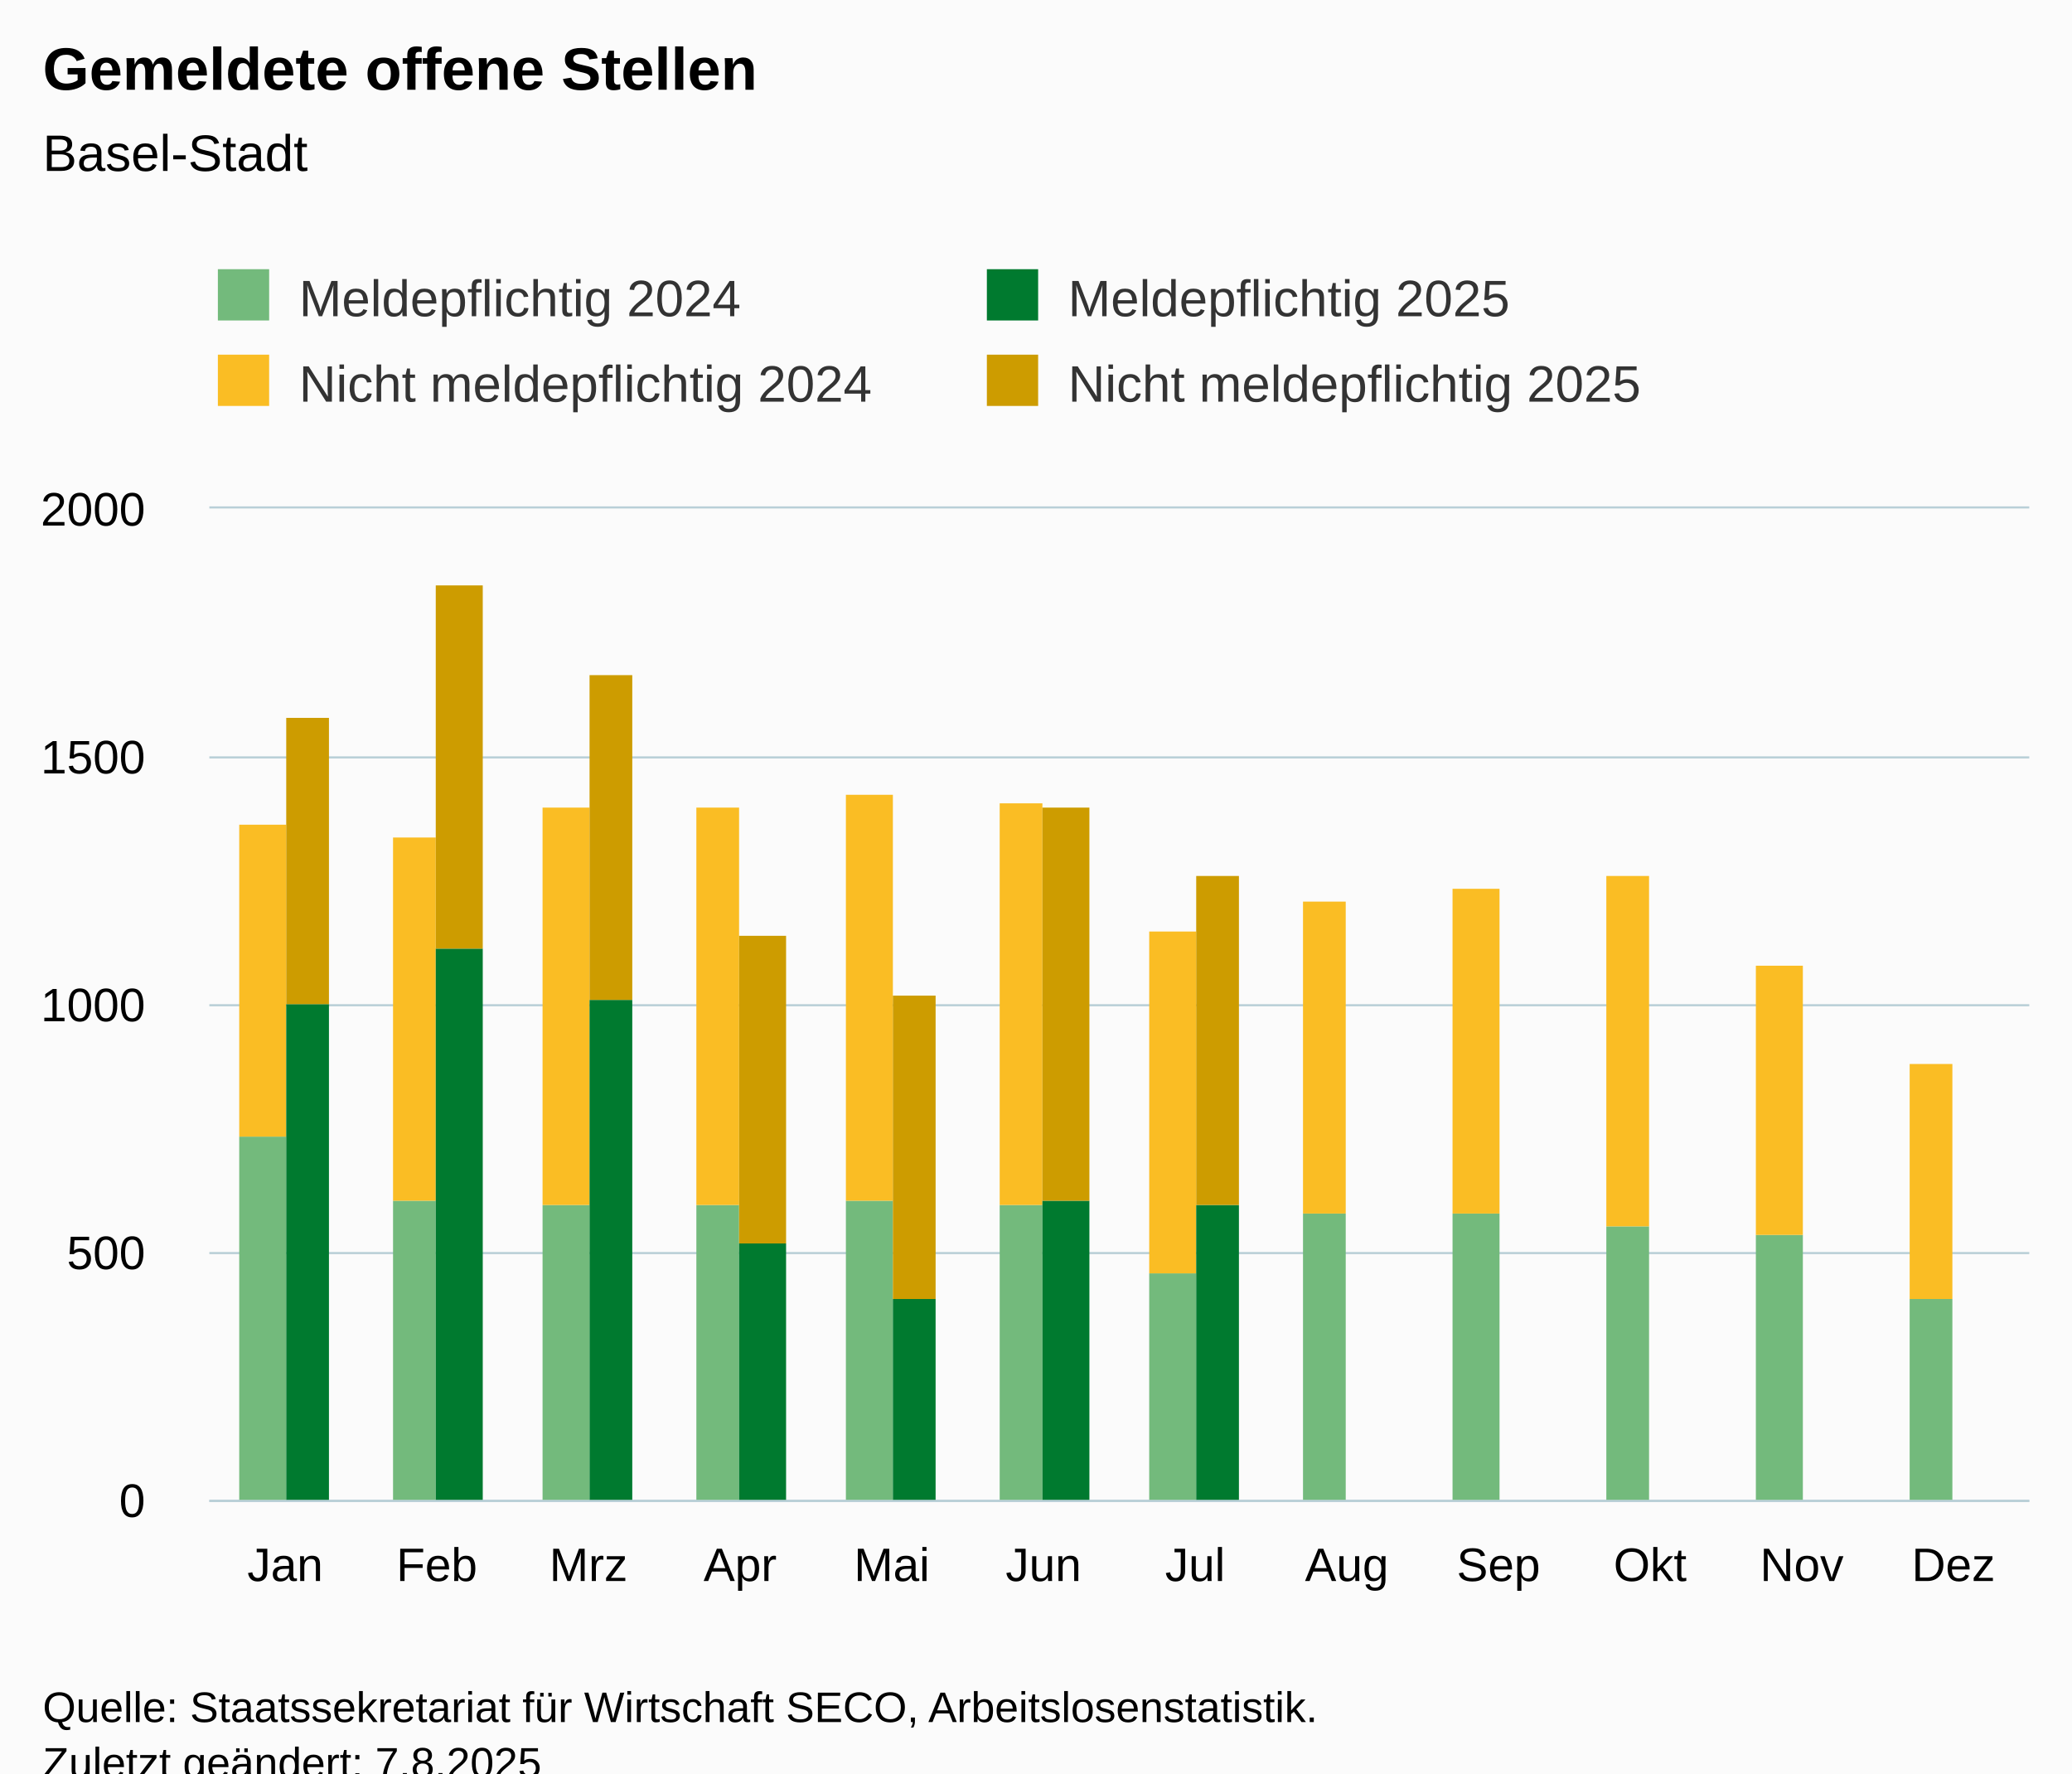
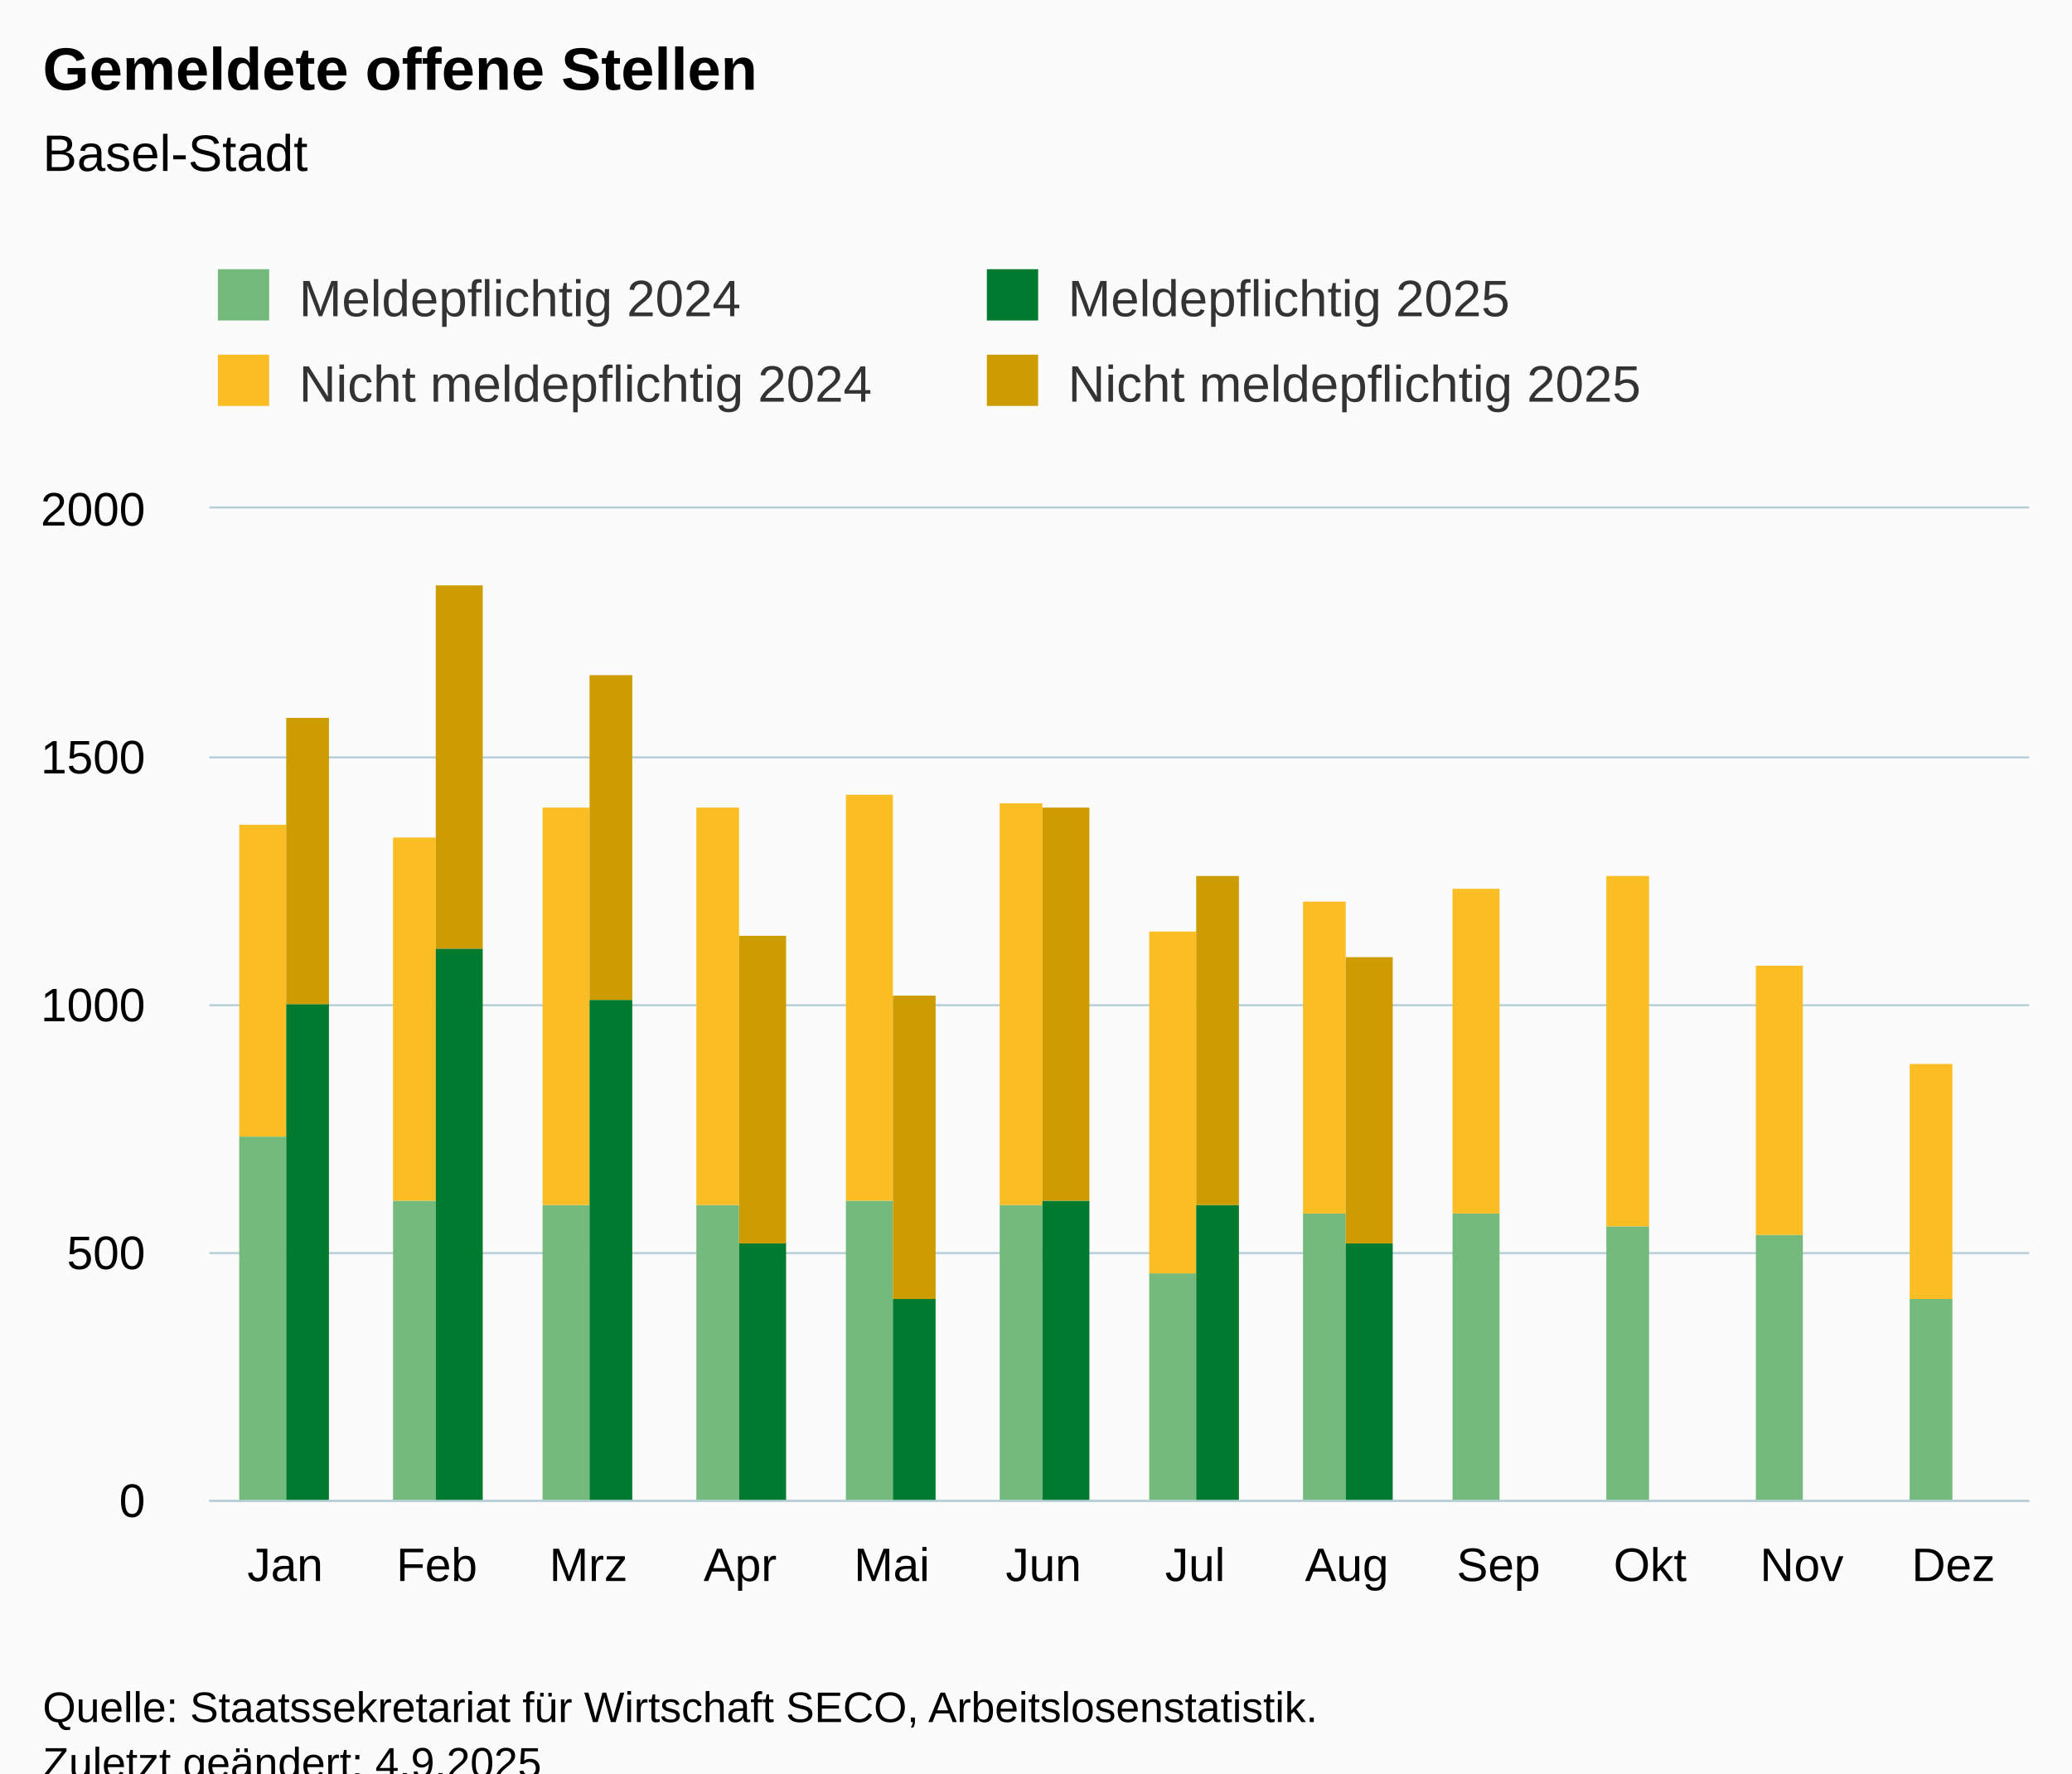
<svg xmlns="http://www.w3.org/2000/svg" version="1.1" class="highcharts-root" style="font-family:Arial;font-size:12px;" viewBox="0 0 485 415">
  <defs>
-     <clipPath id="highcharts-vp7u89p-55-">
+     <clipPath id="highcharts-qpgn3mw-55-">
      <rect x="0" y="0" width="426" height="232" fill="none" />
    </clipPath>
-     <clipPath id="highcharts-vp7u89p-68-">
+     <clipPath id="highcharts-qpgn3mw-68-">
      <rect x="0" y="0" width="426" height="232" fill="none" />
    </clipPath>
-     <clipPath id="highcharts-vp7u89p-105-">
+     <clipPath id="highcharts-qpgn3mw-105-">
      <rect x="49" y="119" width="426" height="232" fill="none" />
    </clipPath>
  </defs>
  <rect fill="#fbfbfb" class="highcharts-background" x="0" y="0" width="485" height="428" rx="0" ry="0" />
  <rect fill="none" class="highcharts-plot-background" x="49" y="119" width="426" height="232" />
  <g class="highcharts-pane-group" data-z-index="0" />
  <g class="highcharts-grid highcharts-xaxis-grid" data-z-index="1">
    <path fill="none" data-z-index="1" class="highcharts-grid-line" d="M 84.5 119 L 84.5 351" opacity="1" />
    <path fill="none" data-z-index="1" class="highcharts-grid-line" d="M 119.5 119 L 119.5 351" opacity="1" />
    <path fill="none" data-z-index="1" class="highcharts-grid-line" d="M 155.5 119 L 155.5 351" opacity="1" />
    <path fill="none" data-z-index="1" class="highcharts-grid-line" d="M 190.5 119 L 190.5 351" opacity="1" />
    <path fill="none" data-z-index="1" class="highcharts-grid-line" d="M 226.5 119 L 226.5 351" opacity="1" />
    <path fill="none" data-z-index="1" class="highcharts-grid-line" d="M 261.5 119 L 261.5 351" opacity="1" />
    <path fill="none" data-z-index="1" class="highcharts-grid-line" d="M 297.5 119 L 297.5 351" opacity="1" />
    <path fill="none" data-z-index="1" class="highcharts-grid-line" d="M 332.5 119 L 332.5 351" opacity="1" />
    <path fill="none" data-z-index="1" class="highcharts-grid-line" d="M 368.5 119 L 368.5 351" opacity="1" />
    <path fill="none" data-z-index="1" class="highcharts-grid-line" d="M 403.5 119 L 403.5 351" opacity="1" />
    <path fill="none" data-z-index="1" class="highcharts-grid-line" d="M 439.5 119 L 439.5 351" opacity="1" />
    <path fill="none" data-z-index="1" class="highcharts-grid-line" d="M 474.5 119 L 474.5 351" opacity="1" />
    <path fill="none" data-z-index="1" class="highcharts-grid-line" d="M 48.5 119 L 48.5 351" opacity="1" />
  </g>
  <g class="highcharts-grid highcharts-yaxis-grid" data-z-index="1">
    <path fill="none" stroke="#B9CFD7" stroke-width="0.5" data-z-index="1" class="highcharts-grid-line" d="M 49 351.25 L 475 351.25" opacity="1" />
    <path fill="none" stroke="#B9CFD7" stroke-width="0.5" data-z-index="1" class="highcharts-grid-line" d="M 49 293.25 L 475 293.25" opacity="1" />
    <path fill="none" stroke="#B9CFD7" stroke-width="0.5" data-z-index="1" class="highcharts-grid-line" d="M 49 235.25 L 475 235.25" opacity="1" />
    <path fill="none" stroke="#B9CFD7" stroke-width="0.5" data-z-index="1" class="highcharts-grid-line" d="M 49 177.25 L 475 177.25" opacity="1" />
    <path fill="none" stroke="#B9CFD7" stroke-width="0.5" data-z-index="1" class="highcharts-grid-line" d="M 49 118.75 L 475 118.75" opacity="1" />
  </g>
  <rect fill="none" class="highcharts-plot-border" data-z-index="1" x="49" y="119" width="426" height="232" />
  <g class="highcharts-axis highcharts-xaxis" data-z-index="2">
    <path fill="none" class="highcharts-axis-line" stroke="#B9CFD7" stroke-width="0.5" data-z-index="7" d="M 49 351.25 L 475 351.25" />
  </g>
  <g class="highcharts-axis highcharts-yaxis" data-z-index="2">
    <path fill="none" class="highcharts-axis-line" data-z-index="7" d="M 49 119 L 49 351" />
  </g>
  <g class="highcharts-series-group" data-z-index="3">
-     <g class="highcharts-series highcharts-series-0 highcharts-column-series" data-z-index="0.1" opacity="1" transform="translate(49,119) scale(1 1)" clip-path="url(#highcharts-vp7u89p-68-)">
+     <g class="highcharts-series highcharts-series-0 highcharts-column-series" data-z-index="0.1" opacity="1" transform="translate(49,119) scale(1 1)" clip-path="url(#highcharts-qpgn3mw-68-)">
      <rect x="7" y="147" width="11" height="86" fill="rgb(115, 186, 124)" opacity="1" class="highcharts-point" />
      <rect x="43" y="162" width="10" height="71" fill="rgb(115, 186, 124)" opacity="1" class="highcharts-point" />
      <rect x="78" y="163" width="11" height="70" fill="rgb(115, 186, 124)" opacity="1" class="highcharts-point" />
      <rect x="114" y="163" width="10" height="70" fill="rgb(115, 186, 124)" opacity="1" class="highcharts-point" />
      <rect x="149" y="162" width="11" height="71" fill="rgb(115, 186, 124)" opacity="1" class="highcharts-point" />
      <rect x="185" y="163" width="10" height="70" fill="rgb(115, 186, 124)" opacity="1" class="highcharts-point" />
      <rect x="220" y="179" width="11" height="54" fill="rgb(115, 186, 124)" opacity="1" class="highcharts-point" />
      <rect x="256" y="165" width="10" height="68" fill="rgb(115, 186, 124)" opacity="1" class="highcharts-point" />
      <rect x="291" y="165" width="11" height="68" fill="rgb(115, 186, 124)" opacity="1" class="highcharts-point" />
      <rect x="327" y="168" width="10" height="65" fill="rgb(115, 186, 124)" opacity="1" class="highcharts-point" />
      <rect x="362" y="170" width="11" height="63" fill="rgb(115, 186, 124)" opacity="1" class="highcharts-point" />
      <rect x="398" y="185" width="10" height="48" fill="rgb(115, 186, 124)" opacity="1" class="highcharts-point" />
    </g>
    <g class="highcharts-markers highcharts-series-0 highcharts-column-series" data-z-index="0.1" opacity="1" transform="translate(49,119) scale(1 1)" clip-path="none" />
-     <g class="highcharts-series highcharts-series-1 highcharts-column-series" data-z-index="0.1" opacity="1" transform="translate(49,119) scale(1 1)" clip-path="url(#highcharts-vp7u89p-68-)">
+     <g class="highcharts-series highcharts-series-1 highcharts-column-series" data-z-index="0.1" opacity="1" transform="translate(49,119) scale(1 1)" clip-path="url(#highcharts-qpgn3mw-68-)">
      <rect x="7" y="74" width="11" height="73" fill="rgb(250, 189, 36)" opacity="1" class="highcharts-point" />
      <rect x="43" y="77" width="10" height="85" fill="rgb(250, 189, 36)" opacity="1" class="highcharts-point" />
      <rect x="78" y="70" width="11" height="93" fill="rgb(250, 189, 36)" opacity="1" class="highcharts-point" />
      <rect x="114" y="70" width="10" height="93" fill="rgb(250, 189, 36)" opacity="1" class="highcharts-point" />
      <rect x="149" y="67" width="11" height="95" fill="rgb(250, 189, 36)" opacity="1" class="highcharts-point" />
      <rect x="185" y="69" width="10" height="94" fill="rgb(250, 189, 36)" opacity="1" class="highcharts-point" />
      <rect x="220" y="99" width="11" height="80" fill="rgb(250, 189, 36)" opacity="1" class="highcharts-point" />
      <rect x="256" y="92" width="10" height="73" fill="rgb(250, 189, 36)" opacity="1" class="highcharts-point" />
      <rect x="291" y="89" width="11" height="76" fill="rgb(250, 189, 36)" opacity="1" class="highcharts-point" />
      <rect x="327" y="86" width="10" height="82" fill="rgb(250, 189, 36)" opacity="1" class="highcharts-point" />
      <rect x="362" y="107" width="11" height="63" fill="rgb(250, 189, 36)" opacity="1" class="highcharts-point" />
      <rect x="398" y="130" width="10" height="55" fill="rgb(250, 189, 36)" opacity="1" class="highcharts-point" />
    </g>
    <g class="highcharts-markers highcharts-series-1 highcharts-column-series" data-z-index="0.1" opacity="1" transform="translate(49,119) scale(1 1)" clip-path="none" />
-     <g class="highcharts-series highcharts-series-2 highcharts-column-series" data-z-index="0.1" opacity="1" transform="translate(49,119) scale(1 1)" clip-path="url(#highcharts-vp7u89p-68-)">
+     <g class="highcharts-series highcharts-series-2 highcharts-column-series" data-z-index="0.1" opacity="1" transform="translate(49,119) scale(1 1)" clip-path="url(#highcharts-qpgn3mw-68-)">
      <rect x="18" y="116" width="10" height="117" fill="rgb(0, 122, 47)" opacity="1" class="highcharts-point" />
      <rect x="53" y="103" width="11" height="130" fill="rgb(0, 122, 47)" opacity="1" class="highcharts-point" />
      <rect x="89" y="115" width="10" height="118" fill="rgb(0, 122, 47)" opacity="1" class="highcharts-point" />
      <rect x="124" y="172" width="11" height="61" fill="rgb(0, 122, 47)" opacity="1" class="highcharts-point" />
      <rect x="160" y="185" width="10" height="48" fill="rgb(0, 122, 47)" opacity="1" class="highcharts-point" />
      <rect x="195" y="162" width="11" height="71" fill="rgb(0, 122, 47)" opacity="1" class="highcharts-point" />
      <rect x="231" y="163" width="10" height="70" fill="rgb(0, 122, 47)" opacity="1" class="highcharts-point" />
+       <rect x="266" y="172" width="11" height="61" fill="rgb(0, 122, 47)" opacity="1" class="highcharts-point" />
    </g>
    <g class="highcharts-markers highcharts-series-2 highcharts-column-series" data-z-index="0.1" opacity="1" transform="translate(49,119) scale(1 1)" clip-path="none" />
-     <g class="highcharts-series highcharts-series-3 highcharts-column-series" data-z-index="0.1" opacity="1" transform="translate(49,119) scale(1 1)" clip-path="url(#highcharts-vp7u89p-68-)">
+     <g class="highcharts-series highcharts-series-3 highcharts-column-series" data-z-index="0.1" opacity="1" transform="translate(49,119) scale(1 1)" clip-path="url(#highcharts-qpgn3mw-68-)">
      <rect x="18" y="49" width="10" height="67" fill="rgb(205, 156, 0)" opacity="1" class="highcharts-point" />
      <rect x="53" y="18" width="11" height="85" fill="rgb(205, 156, 0)" opacity="1" class="highcharts-point" />
      <rect x="89" y="39" width="10" height="76" fill="rgb(205, 156, 0)" opacity="1" class="highcharts-point" />
      <rect x="124" y="100" width="11" height="72" fill="rgb(205, 156, 0)" opacity="1" class="highcharts-point" />
      <rect x="160" y="114" width="10" height="71" fill="rgb(205, 156, 0)" opacity="1" class="highcharts-point" />
      <rect x="195" y="70" width="11" height="92" fill="rgb(205, 156, 0)" opacity="1" class="highcharts-point" />
      <rect x="231" y="86" width="10" height="77" fill="rgb(205, 156, 0)" opacity="1" class="highcharts-point" />
+       <rect x="266" y="105" width="11" height="67" fill="rgb(205, 156, 0)" opacity="1" class="highcharts-point" />
    </g>
    <g class="highcharts-markers highcharts-series-3 highcharts-column-series" data-z-index="0.1" opacity="1" transform="translate(49,119) scale(1 1)" clip-path="none" />
  </g>
  <text x="10" text-anchor="start" class="highcharts-title" data-z-index="4" style="color:#000000;font-size:14px;font-weight:bold;fill:#000000;" y="21">
    <tspan>Gemeldete offene Stellen</tspan>
  </text>
  <text x="10" text-anchor="start" class="highcharts-subtitle" data-z-index="4" style="color:#000000;font-size:12px;font-weight:normal;fill:#000000;" y="40">
    <tspan>Basel-Stadt</tspan>
  </text>
  <text x="10" text-anchor="start" class="highcharts-caption" data-z-index="4" style="color:#666666;fill:#666666;" y="385" />
  <g class="highcharts-legend" data-z-index="7" transform="translate(41,56)">
    <rect fill="none" class="highcharts-legend-box" rx="0" ry="0" x="0" y="0" width="356" height="51" visibility="visible" />
    <g data-z-index="1">
      <g>
        <g class="highcharts-legend-item highcharts-column-series highcharts-color-undefined highcharts-series-0" data-z-index="1" transform="translate(8,3)">
          <text x="21" style="color:#333333;cursor:pointer;font-size:12px;font-weight:normal;fill:#333333;" text-anchor="start" data-z-index="2" y="15">
            <tspan>Meldepflichtig 2024</tspan>
          </text>
          <rect x="2" y="4" width="12" height="12" fill="rgb(115, 186, 124)" class="highcharts-point" data-z-index="3" />
        </g>
        <g class="highcharts-legend-item highcharts-column-series highcharts-color-undefined highcharts-series-2" data-z-index="1" transform="translate(188,3)">
          <text x="21" y="15" style="color:#333333;cursor:pointer;font-size:12px;font-weight:normal;fill:#333333;" text-anchor="start" data-z-index="2">
            <tspan>Meldepflichtig 2025</tspan>
          </text>
          <rect x="2" y="4" width="12" height="12" fill="rgb(0, 122, 47)" class="highcharts-point" data-z-index="3" />
        </g>
        <g class="highcharts-legend-item highcharts-column-series highcharts-color-undefined highcharts-series-1" data-z-index="1" transform="translate(8,23)">
          <text x="21" y="15" style="color:#333333;cursor:pointer;font-size:12px;font-weight:normal;fill:#333333;" text-anchor="start" data-z-index="2">
            <tspan>Nicht meldepflichtig 2024</tspan>
          </text>
          <rect x="2" y="4" width="12" height="12" fill="rgb(250, 189, 36)" class="highcharts-point" data-z-index="3" />
        </g>
        <g class="highcharts-legend-item highcharts-column-series highcharts-color-undefined highcharts-series-3" data-z-index="1" transform="translate(188,23)">
          <text x="21" y="15" style="color:#333333;cursor:pointer;font-size:12px;font-weight:normal;fill:#333333;" text-anchor="start" data-z-index="2">
            <tspan>Nicht meldepflichtig 2025</tspan>
          </text>
          <rect x="2" y="4" width="12" height="12" fill="rgb(205, 156, 0)" class="highcharts-point" data-z-index="3" />
        </g>
      </g>
    </g>
  </g>
  <g class="highcharts-axis-labels highcharts-xaxis-labels" data-z-index="7">
    <text x="66.75" style="color:#000000;cursor:default;font-size:11px;fill:#000000;" text-anchor="middle" transform="translate(0,0)" y="370" opacity="1">Jan</text>
    <text x="102.25" style="color:#000000;cursor:default;font-size:11px;fill:#000000;" text-anchor="middle" transform="translate(0,0)" y="370" opacity="1">Feb</text>
    <text x="137.75" style="color:#000000;cursor:default;font-size:11px;fill:#000000;" text-anchor="middle" transform="translate(0,0)" y="370" opacity="1">Mrz</text>
    <text x="173.25" style="color:#000000;cursor:default;font-size:11px;fill:#000000;" text-anchor="middle" transform="translate(0,0)" y="370" opacity="1">Apr</text>
    <text x="208.75" style="color:#000000;cursor:default;font-size:11px;fill:#000000;" text-anchor="middle" transform="translate(0,0)" y="370" opacity="1">Mai</text>
    <text x="244.25" style="color:#000000;cursor:default;font-size:11px;fill:#000000;" text-anchor="middle" transform="translate(0,0)" y="370" opacity="1">Jun</text>
    <text x="279.75" style="color:#000000;cursor:default;font-size:11px;fill:#000000;" text-anchor="middle" transform="translate(0,0)" y="370" opacity="1">Jul</text>
    <text x="315.25" style="color:#000000;cursor:default;font-size:11px;fill:#000000;" text-anchor="middle" transform="translate(0,0)" y="370" opacity="1">Aug</text>
    <text x="350.75" style="color:#000000;cursor:default;font-size:11px;fill:#000000;" text-anchor="middle" transform="translate(0,0)" y="370" opacity="1">Sep</text>
    <text x="386.25" style="color:#000000;cursor:default;font-size:11px;fill:#000000;" text-anchor="middle" transform="translate(0,0)" y="370" opacity="1">Okt</text>
    <text x="421.75" style="color:#000000;cursor:default;font-size:11px;fill:#000000;" text-anchor="middle" transform="translate(0,0)" y="370" opacity="1">Nov</text>
    <text x="457.25" style="color:#000000;cursor:default;font-size:11px;fill:#000000;" text-anchor="middle" transform="translate(0,0)" y="370" opacity="1">Dez</text>
  </g>
  <g class="highcharts-axis-labels highcharts-yaxis-labels" data-z-index="7">
    <text x="34" style="color:#000000;cursor:default;font-size:11px;fill:#000000;" text-anchor="end" transform="translate(0,0)" y="355" opacity="1">0</text>
    <text x="34" style="color:#000000;cursor:default;font-size:11px;fill:#000000;" text-anchor="end" transform="translate(0,0)" y="297" opacity="1">500</text>
    <text x="34" style="color:#000000;cursor:default;font-size:11px;fill:#000000;" text-anchor="end" transform="translate(0,0)" y="239" opacity="1">1000</text>
    <text x="34" style="color:#000000;cursor:default;font-size:11px;fill:#000000;" text-anchor="end" transform="translate(0,0)" y="181" opacity="1">1500</text>
    <text x="34" style="color:#000000;cursor:default;font-size:11px;fill:#000000;" text-anchor="end" transform="translate(0,0)" y="123" opacity="1">2000</text>
  </g>
  <text x="10" class="highcharts-credits" text-anchor="start" data-z-index="8" style="cursor:default;color:#000000;font-size:10px;fill:#000000;" y="403">
    <tspan>Quelle: Staatssekretariat für Wirtschaft SECO, Arbeitslosenstatistik.</tspan>
-     <tspan x="10" dy="13">Zuletzt geändert: 7.8.2025</tspan>
+     <tspan x="10" dy="13">Zuletzt geändert: 4.9.2025</tspan>
  </text>
-   <g class="highcharts-control-points" data-z-index="99" clip-path="url(#highcharts-vp7u89p-105-)" />
+   <g class="highcharts-control-points" data-z-index="99" clip-path="url(#highcharts-qpgn3mw-105-)" />
</svg>
